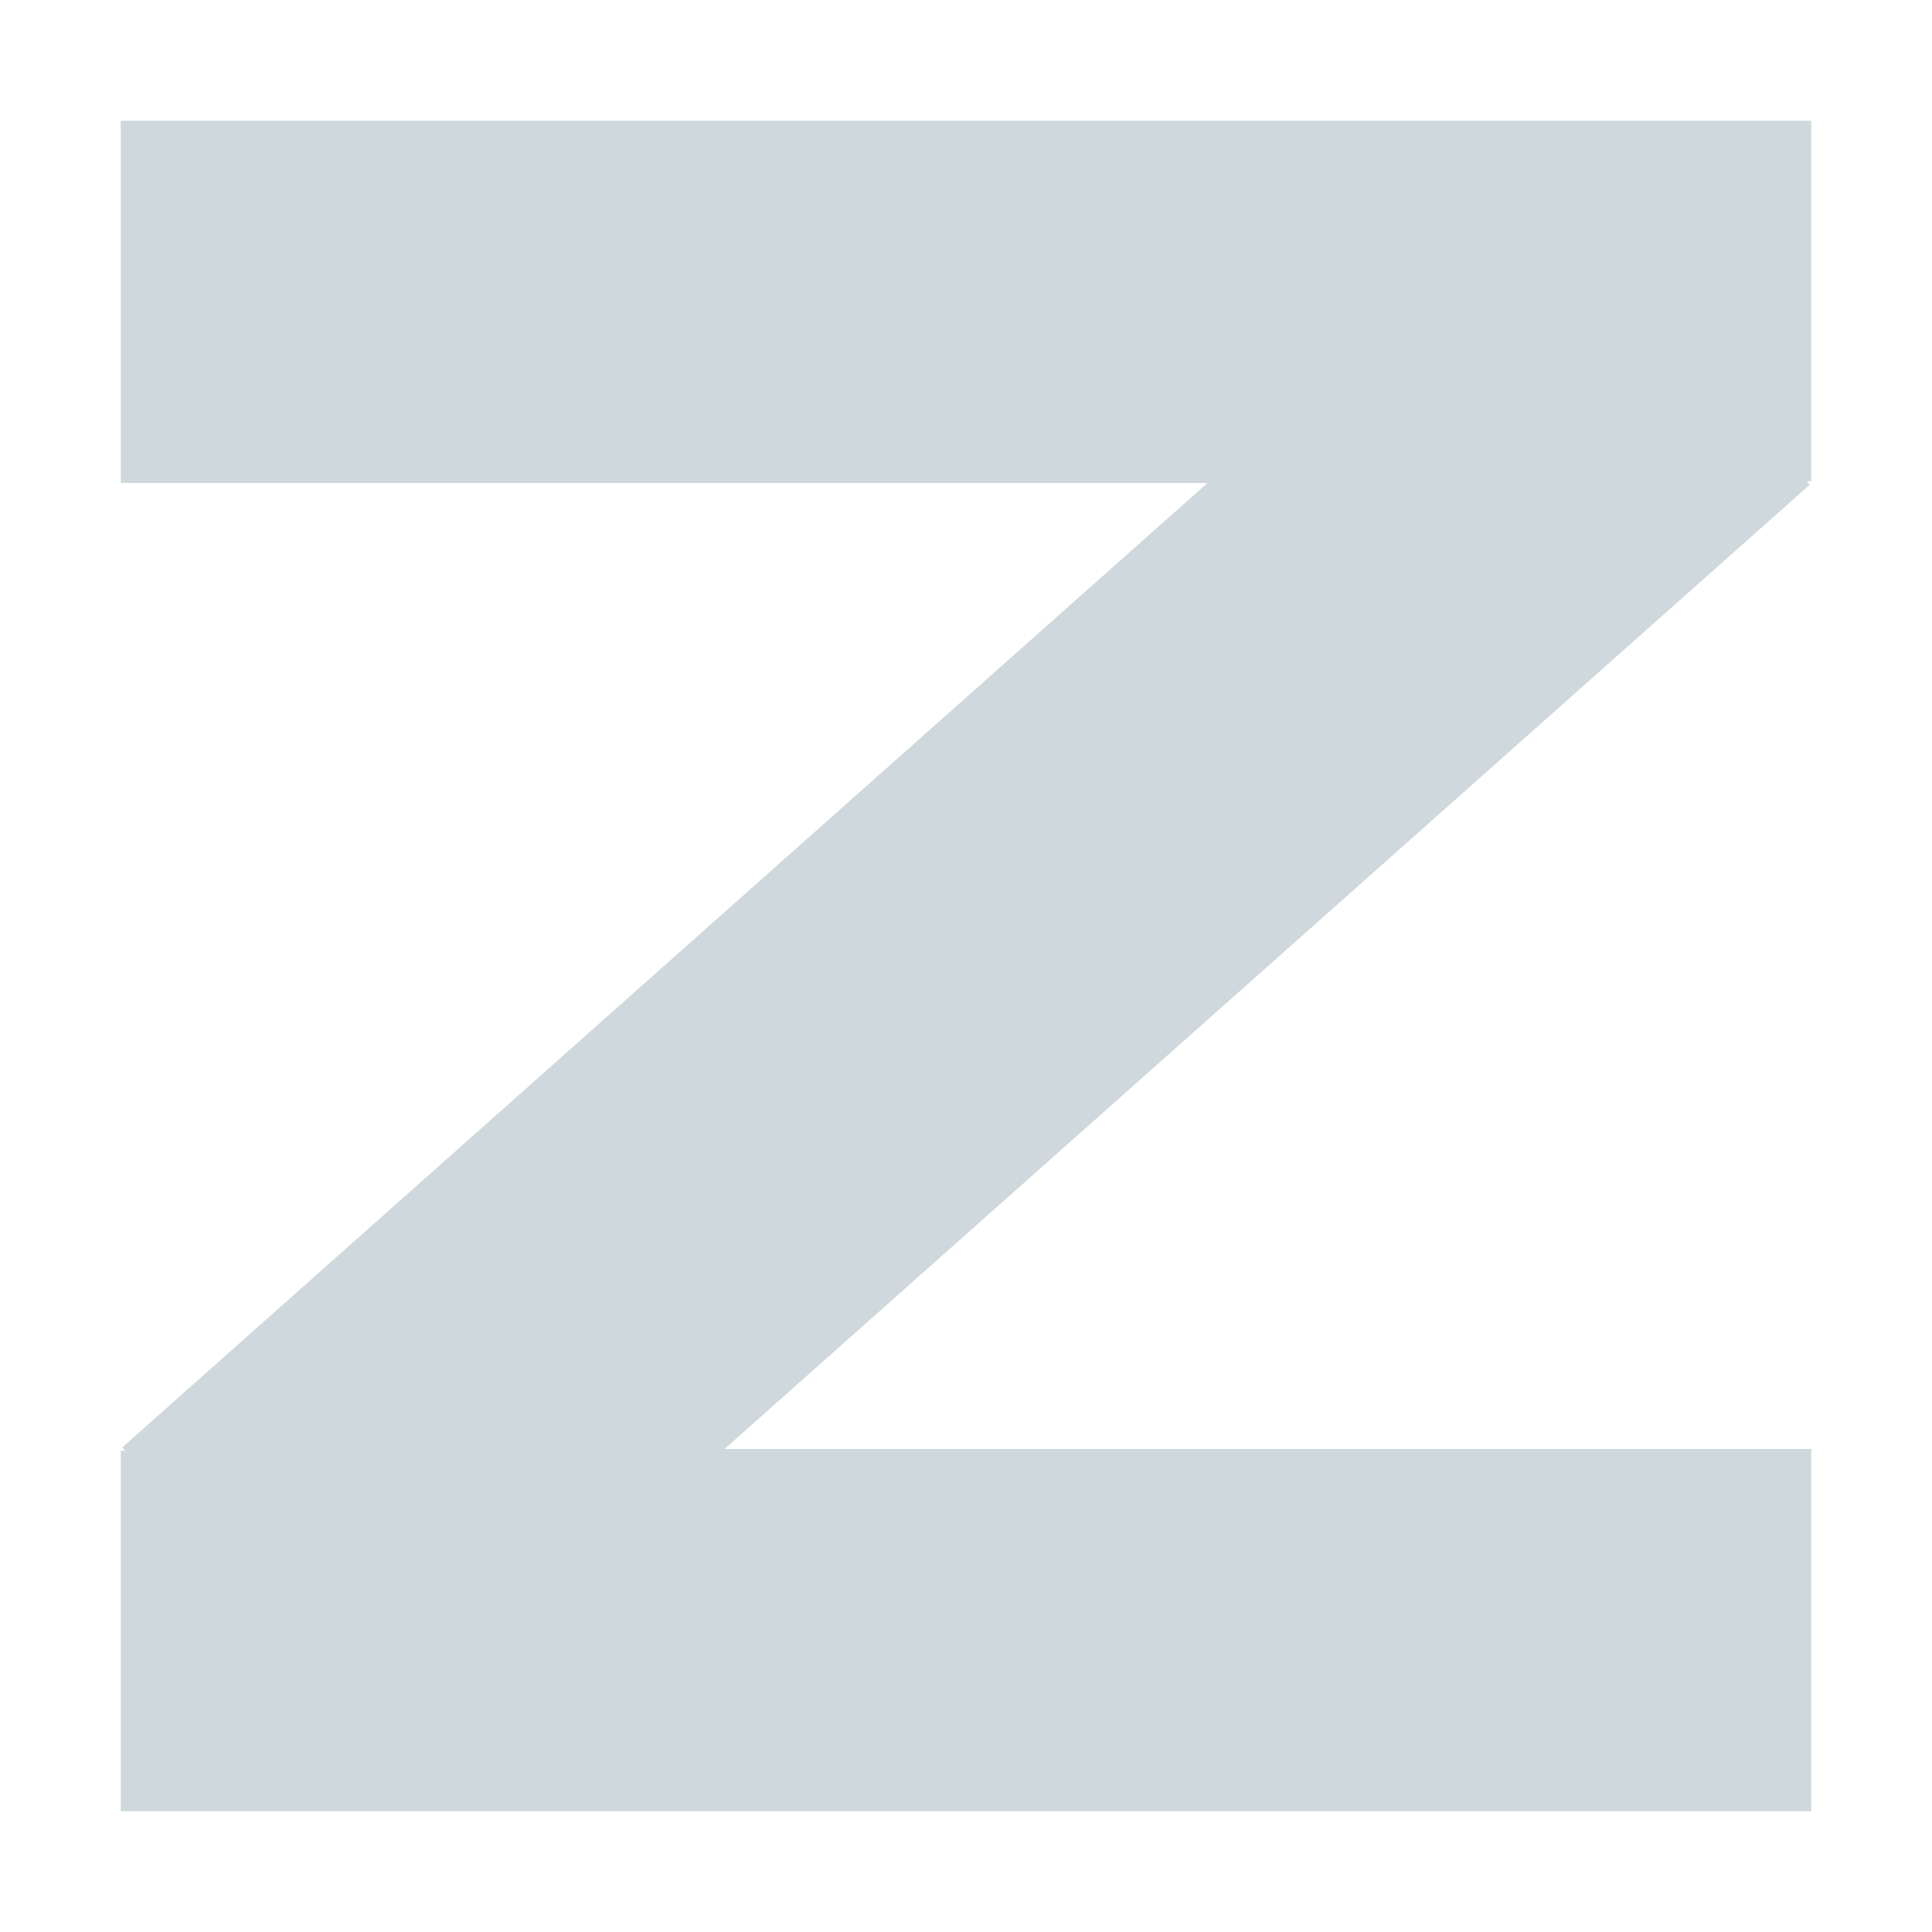
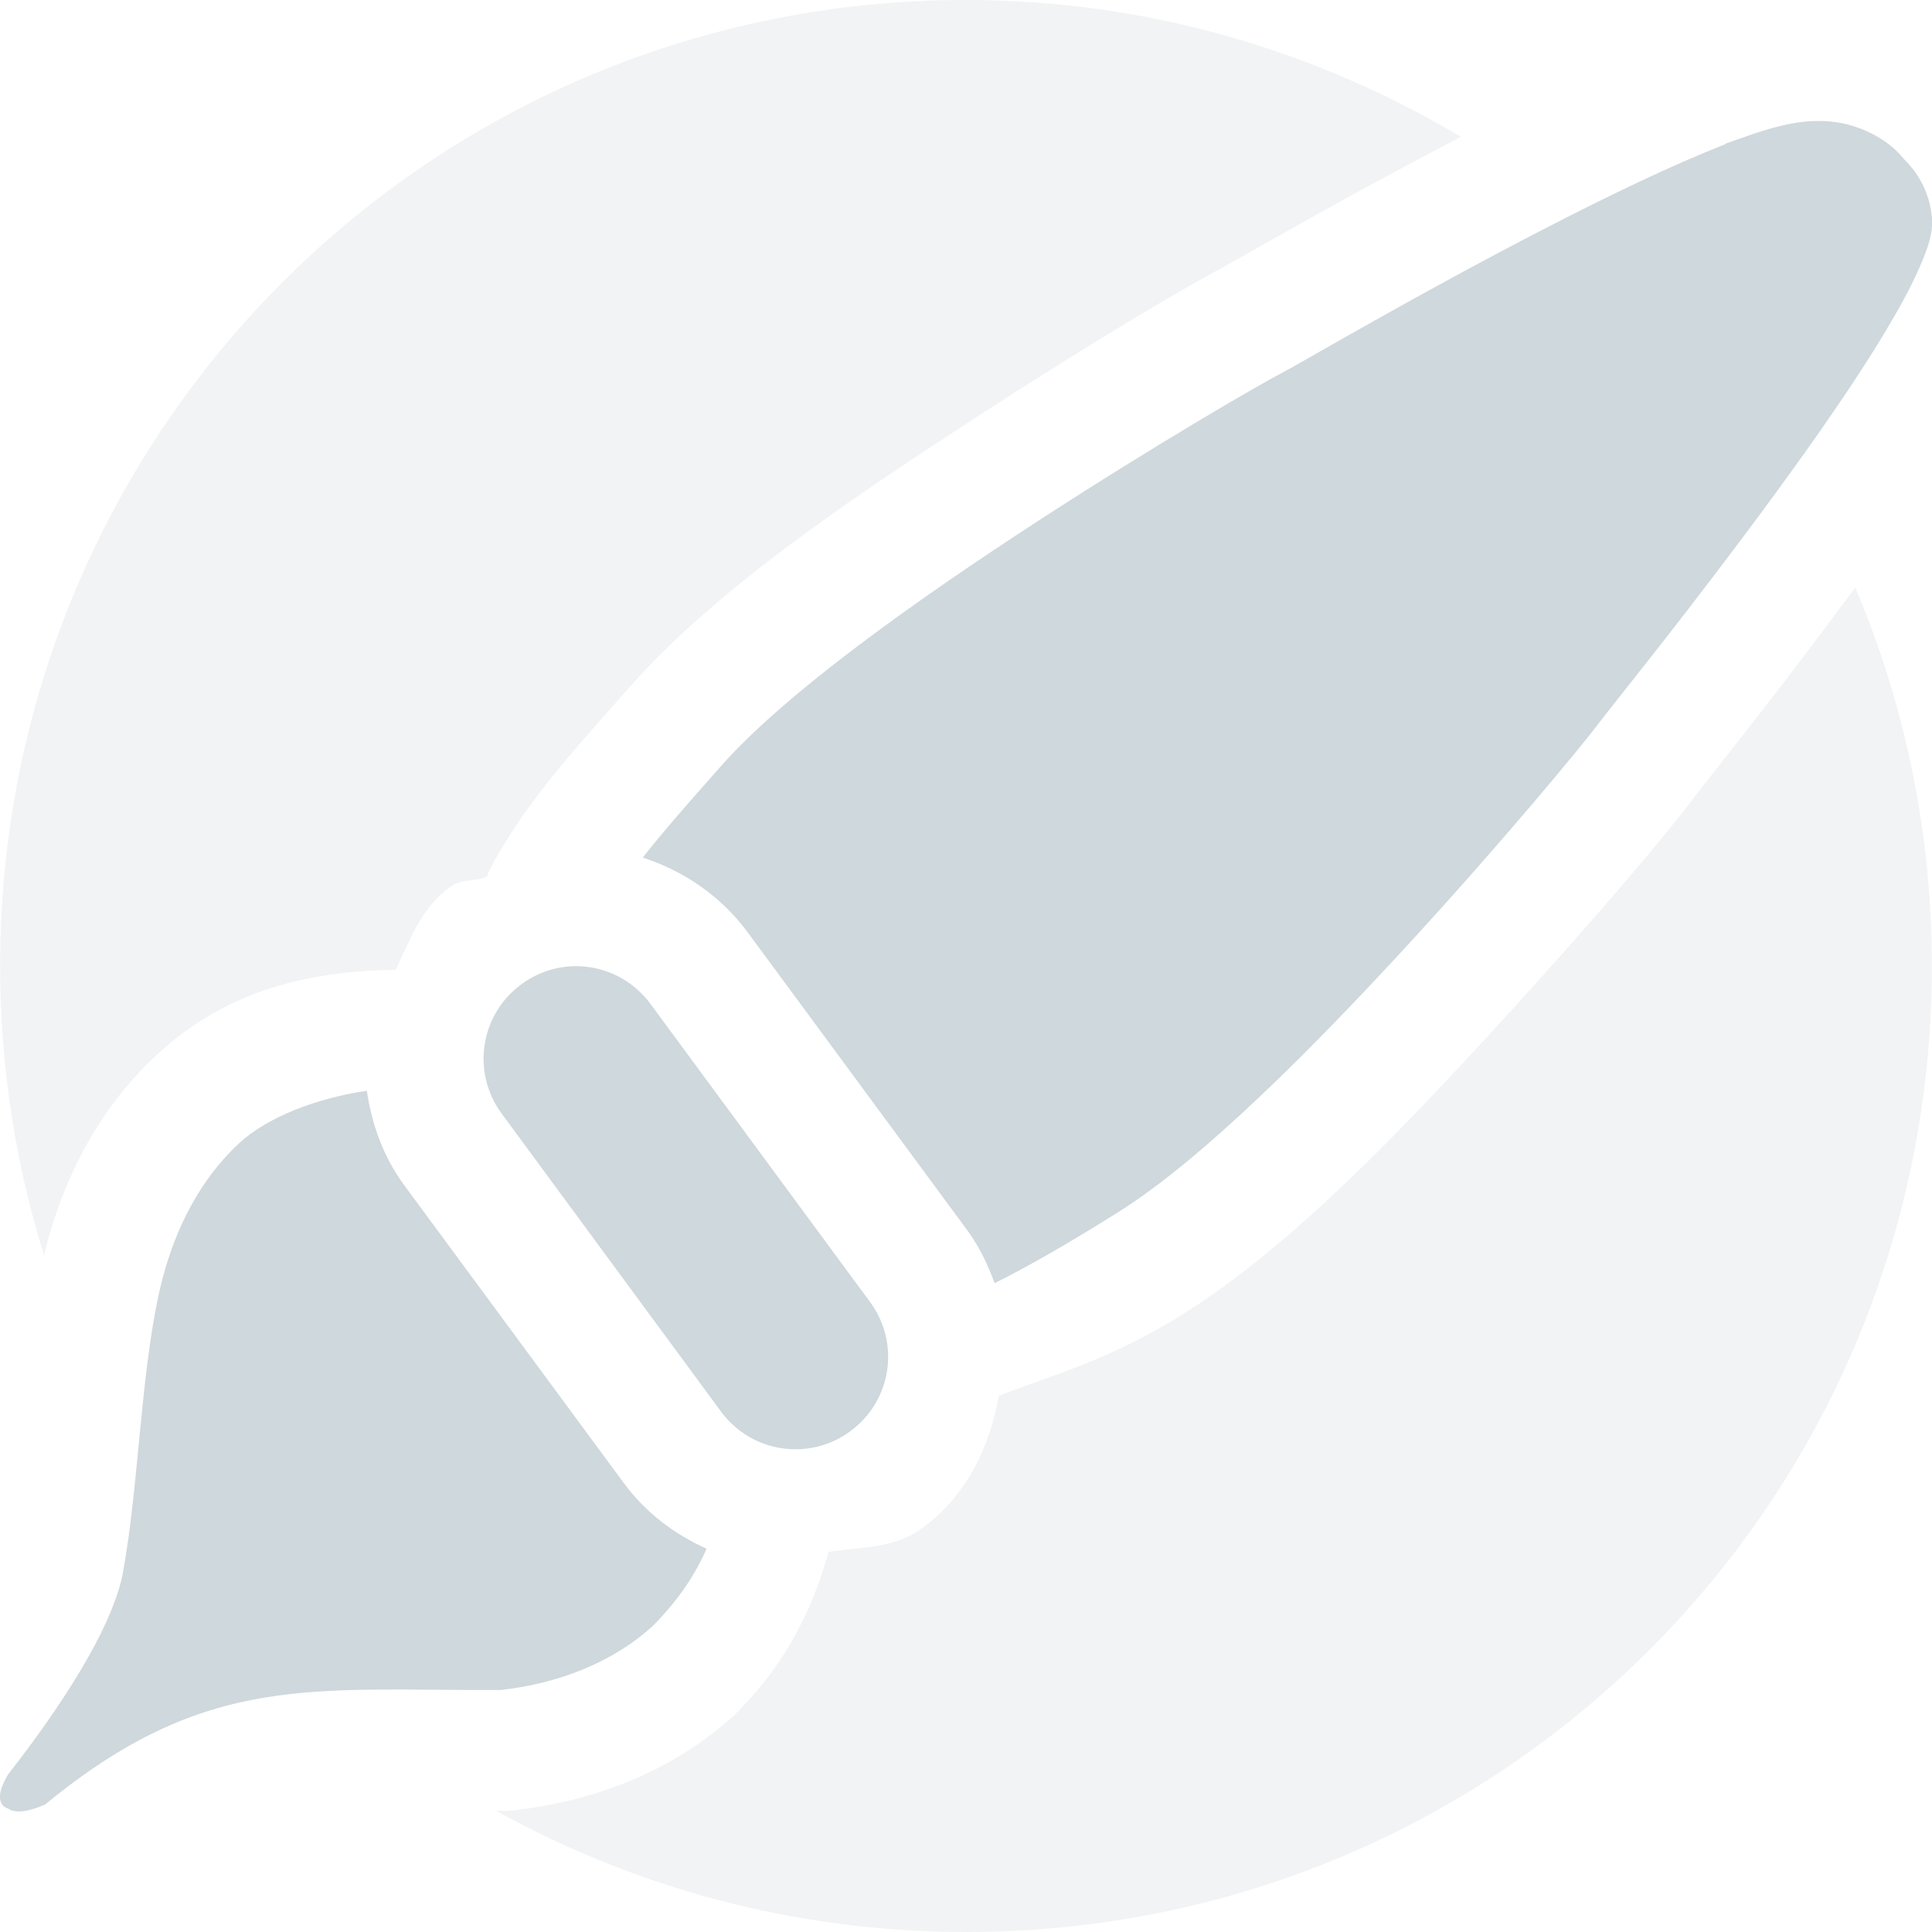
<svg xmlns="http://www.w3.org/2000/svg" width="16" height="16" version="1.1">
  <defs>
    <style id="current-color-scheme" type="text/css">
   .ColorScheme-Text { color:#cfd8dc; } .ColorScheme-Highlight { color:#00bcd4; }
  </style>
  </defs>
-   <path style="fill:currentColor" class="ColorScheme-Text" d="M 1,1 V 4 H 10 L 1.012,11.987 1.036,12.014 H 1 V 15 H 15 V 12 H 6 L 14.988,4.014 14.964,3.986 H 15 V 1 Z" />
+   <path style="opacity:0.3;fill:currentColor" class="ColorScheme-Text" d="M 8,0 C 3.569,0 9.6398098e-4,3.568 9.6398098e-4,8 c 0,0.837 0.129,1.643 0.365,2.4 0.004,-0.017 0.005,-0.035 0.01,-0.053 C 0.521,9.783 0.8,9.197 1.3,8.734 1.887,8.19 2.57,8.043 3.278,8.031 3.395,7.784 3.489,7.52 3.723,7.348 3.821,7.275 3.929,7.305 4.034,7.258 4.047,7.231 4.04,7.233 4.055,7.203 4.339,6.666 4.709,6.26 5.227,5.676 5.934,4.879 7.032,4.14 8.049,3.479 9.067,2.817 9.857,2.352 10.182,2.186 10.078,2.239 10.495,2.007 10.897,1.781 11.23,1.594 11.664,1.361 12.098,1.133 10.899,0.419 9.502,0 8,0 Z M 15.365,4.865 C 15.073,5.259 14.776,5.651 14.541,5.951 14.265,6.304 14.005,6.635 14.039,6.59 l 0,0.002 C 13.825,6.88 13.239,7.579 12.424,8.469 11.61,9.357 10.702,10.315 9.797,10.883 9.201,11.257 8.751,11.376 8.272,11.559 8.196,11.982 8.009,12.382 7.637,12.656 7.407,12.826 7.128,12.81 6.862,12.852 6.737,13.305 6.519,13.759 6.125,14.16 l -0.02,0.02 -0.02,0.02 c -0.542,0.496 -1.205,0.72 -1.822,0.791 l -0.055,0.006 -0.057,0 c -0.016,6.8e-5 -0.025,-4.8e-5 -0.041,0 C 5.262,15.634 6.587,16 8,16 c 4.432,0 7.999,-3.568 7.999,-8 0,-1.114 -0.227,-2.173 -0.635,-3.135 z" />
+   <path style="fill:currentColor;fill-rule:evenodd" class="ColorScheme-Text" d="m 15.174,1.008 c -0.309,-0.035 -0.603,0.083 -0.885,0.182 l 0,0.004 c -0.442,0.173 -0.968,0.427 -1.484,0.693 -0.517,0.266 -1.023,0.544 -1.418,0.766 -0.395,0.222 -0.692,0.394 -0.746,0.422 C 10.465,3.164 9.587,3.671 8.594,4.316 7.601,4.962 6.519,5.727 5.975,6.34 5.706,6.643 5.495,6.883 5.323,7.102 c 0.338,0.11 0.646,0.317 0.869,0.619 l 1.818,2.467 c 0.101,0.137 0.171,0.286 0.227,0.439 0.29,-0.146 0.604,-0.325 1.029,-0.592 0.699,-0.439 1.627,-1.375 2.422,-2.242 0.795,-0.867 1.432,-1.642 1.549,-1.799 0.039,-0.053 0.245,-0.31 0.518,-0.658 0.272,-0.348 0.615,-0.795 0.951,-1.254 0.336,-0.459 0.663,-0.929 0.904,-1.33 0.121,-0.201 0.22,-0.383 0.289,-0.543 0.069,-0.16 0.117,-0.29 0.098,-0.434 -0.032,-0.239 -0.152,-0.379 -0.223,-0.451 -0.002,-0.001 -0.009,-0.012 -0.01,-0.012 C 15.679,1.211 15.586,1.148 15.488,1.1 15.382,1.048 15.276,1.019 15.174,1.008 Z M 4.885,8.01 C 4.692,7.98 4.488,8.026 4.317,8.152 3.975,8.404 3.903,8.881 4.155,9.223 l 1.816,2.467 c 0.252,0.342 0.731,0.414 1.072,0.162 0.342,-0.252 0.414,-0.729 0.162,-1.07 L 5.387,8.314 C 5.261,8.144 5.079,8.039 4.885,8.01 Z M 3.038,9.033 c -0.416,0.062 -0.823,0.217 -1.059,0.436 -0.323,0.3 -0.526,0.705 -0.635,1.127 -0.178,0.694 -0.19,1.69 -0.326,2.428 -0.068,0.366 -0.377,0.936 -0.953,1.674 -0.147,0.247 0,0.279 0,0.279 0.083,0.058 0.233,-2.03e-4 0.309,-0.033 C 1.707,13.847 2.588,14.003 4.149,13.996 4.608,13.943 5.062,13.78 5.411,13.461 5.637,13.23 5.762,13.027 5.852,12.826 5.588,12.707 5.348,12.529 5.167,12.283 L 3.348,9.816 C 3.174,9.58 3.078,9.309 3.038,9.033 Z" />
</svg>
